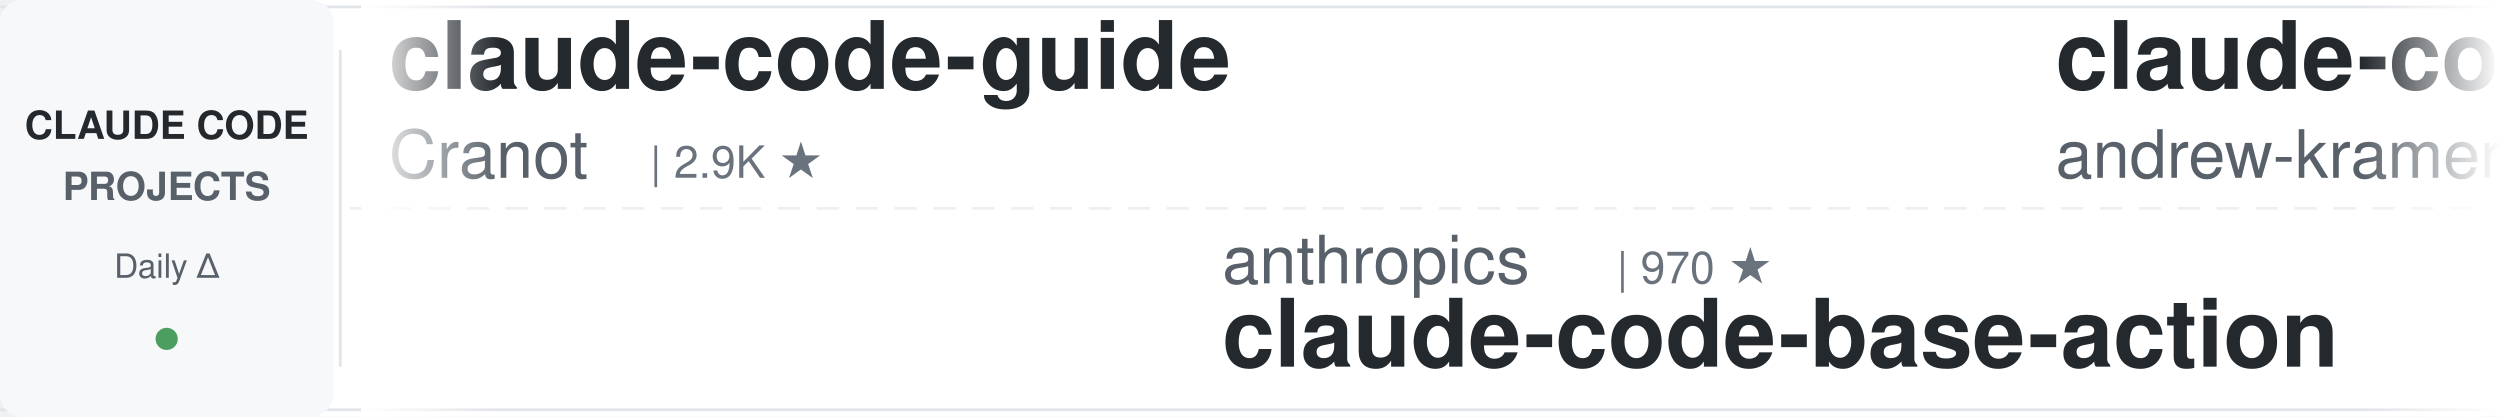
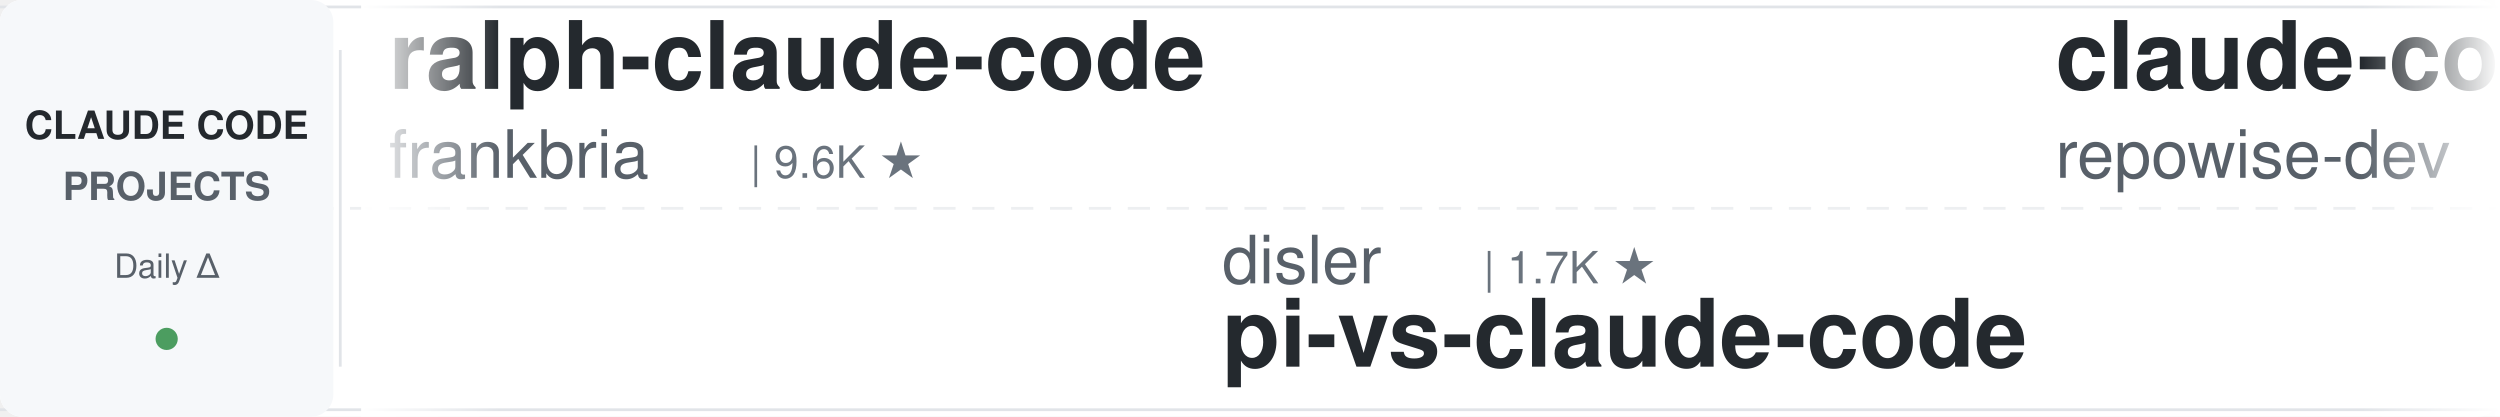
<svg xmlns="http://www.w3.org/2000/svg" width="900" height="150">
  <defs>
    <linearGradient id="leftFade" x1="0%" y1="0%" x2="100%" y2="0%">
      <stop offset="0%" style="stop-color:#ffffff;stop-opacity:1" />
      <stop offset="100%" style="stop-color:#ffffff;stop-opacity:0" />
    </linearGradient>
    <linearGradient id="rightFade" x1="0%" y1="0%" x2="100%" y2="0%">
      <stop offset="0%" style="stop-color:#ffffff;stop-opacity:0" />
      <stop offset="100%" style="stop-color:#ffffff;stop-opacity:1" />
    </linearGradient>
  </defs>
  <rect width="900" height="150" fill="#ffffff" rx="8" />
  <rect x="0" y="2" width="900" height="1" fill="#e1e4e8" />
  <rect x="0" y="147" width="900" height="1" fill="#e1e4e8" />
  <line x1="0" y1="75" x2="900" y2="75" stroke="#e1e4e8" stroke-width="1" stroke-dasharray="8 6" opacity="0.6" />
  <rect x="0" y="0" width="120" height="150" fill="#f6f8fa" rx="8" />
  <text x="60" y="50" font-family="-apple-system, BlinkMacSystemFont, 'Segoe UI', Helvetica, Arial, sans-serif" font-size="14" font-weight="600" fill="#24292e" text-anchor="middle">CLAUDE CODE</text>
  <text x="60" y="72" font-family="-apple-system, BlinkMacSystemFont, 'Segoe UI', Helvetica, Arial, sans-serif" font-size="14" font-weight="600" fill="#586069" text-anchor="middle">PROJECTS</text>
  <text x="60" y="100" font-family="-apple-system, BlinkMacSystemFont, 'Segoe UI', Helvetica, Arial, sans-serif" font-size="12" font-weight="500" fill="#586069" text-anchor="middle">Daily Δ</text>
  <circle cx="60" cy="122" r="4" fill="#22863a" opacity="0.8" />
  <rect x="122" y="18" width="1" height="114" fill="#e1e4e8" />
  <clipPath id="tickerClip">
    <rect x="130" y="0" width="770" height="150" />
  </clipPath>
  <g clip-path="url(#tickerClip)">
    <g id="tickerItems">
      <animateTransform attributeName="transform" attributeType="XML" type="translate" from="0 0" to="-3000 0" dur="54s" repeatCount="indefinite" />
      <g transform="translate(0, 0)">
-         <text x="140" y="32" font-family="-apple-system, BlinkMacSystemFont, 'Segoe UI', Helvetica, Arial, sans-serif" font-size="34" font-weight="600" fill="#24292e">claude-code-guide</text>
-         <text x="140" y="64" font-family="-apple-system, BlinkMacSystemFont, 'Segoe UI', Helvetica, Arial, sans-serif" font-size="24" font-weight="400" fill="#586069">Cranot</text>
-         <text x="234" y="64" font-family="-apple-system, BlinkMacSystemFont, 'Segoe UI', Helvetica, Arial, sans-serif" font-size="16" font-weight="500" fill="#6a737d">| 2.9K ★</text>
+         <text x="140" y="32" font-family="-apple-system, BlinkMacSystemFont, 'Segoe UI', Helvetica, Arial, sans-serif" font-size="34" font-weight="600" fill="#24292e">ralph-claude-code</text>
+         <text x="140" y="64" font-family="-apple-system, BlinkMacSystemFont, 'Segoe UI', Helvetica, Arial, sans-serif" font-size="24" font-weight="400" fill="#586069">frankbria</text>
+         <text x="270" y="64" font-family="-apple-system, BlinkMacSystemFont, 'Segoe UI', Helvetica, Arial, sans-serif" font-size="16" font-weight="500" fill="#6a737d">| 9.6K ★</text>
      </g>
      <g transform="translate(300, 0)">
-         <text x="140" y="102" font-family="-apple-system, BlinkMacSystemFont, 'Segoe UI', Helvetica, Arial, sans-serif" font-size="24" font-weight="400" fill="#586069">anthropics</text>
-         <text x="282" y="102" font-family="-apple-system, BlinkMacSystemFont, 'Segoe UI', Helvetica, Arial, sans-serif" font-size="16" font-weight="500" fill="#6a737d">| 970 ★</text>
-         <text x="140" y="132" font-family="-apple-system, BlinkMacSystemFont, 'Segoe UI', Helvetica, Arial, sans-serif" font-size="34" font-weight="600" fill="#24292e">claude-code-base-action</text>
+         <text x="140" y="102" font-family="-apple-system, BlinkMacSystemFont, 'Segoe UI', Helvetica, Arial, sans-serif" font-size="24" font-weight="400" fill="#586069">disler</text>
+         <text x="234" y="102" font-family="-apple-system, BlinkMacSystemFont, 'Segoe UI', Helvetica, Arial, sans-serif" font-size="16" font-weight="500" fill="#6a737d">| 1.7K ★</text>
+         <text x="140" y="132" font-family="-apple-system, BlinkMacSystemFont, 'Segoe UI', Helvetica, Arial, sans-serif" font-size="34" font-weight="600" fill="#24292e">pi-vs-claude-code</text>
      </g>
      <g transform="translate(600, 0)">
-         <text x="140" y="32" font-family="-apple-system, BlinkMacSystemFont, 'Segoe UI', Helvetica, Arial, sans-serif" font-size="34" font-weight="600" fill="#24292e">claude-code-source-build</text>
-         <text x="140" y="64" font-family="-apple-system, BlinkMacSystemFont, 'Segoe UI', Helvetica, Arial, sans-serif" font-size="24" font-weight="400" fill="#586069">andrew-kramer-inno</text>
-         <text x="378" y="64" font-family="-apple-system, BlinkMacSystemFont, 'Segoe UI', Helvetica, Arial, sans-serif" font-size="16" font-weight="500" fill="#6a737d">| 596 ★</text>
+         <text x="140" y="32" font-family="-apple-system, BlinkMacSystemFont, 'Segoe UI', Helvetica, Arial, sans-serif" font-size="34" font-weight="600" fill="#24292e">claude-code-prompts</text>
+         <text x="140" y="64" font-family="-apple-system, BlinkMacSystemFont, 'Segoe UI', Helvetica, Arial, sans-serif" font-size="24" font-weight="400" fill="#586069">repowise-dev</text>
+         <text x="306" y="64" font-family="-apple-system, BlinkMacSystemFont, 'Segoe UI', Helvetica, Arial, sans-serif" font-size="16" font-weight="500" fill="#6a737d">| 1.2K ★</text>
      </g>
      <g transform="translate(900, 0)">
-         <text x="140" y="102" font-family="-apple-system, BlinkMacSystemFont, 'Segoe UI', Helvetica, Arial, sans-serif" font-size="24" font-weight="400" fill="#586069">Maciek-roboblog</text>
-         <text x="342" y="102" font-family="-apple-system, BlinkMacSystemFont, 'Segoe UI', Helvetica, Arial, sans-serif" font-size="16" font-weight="500" fill="#6a737d">| 8.7K ★</text>
-         <text x="140" y="132" font-family="-apple-system, BlinkMacSystemFont, 'Segoe UI', Helvetica, Arial, sans-serif" font-size="34" font-weight="600" fill="#24292e">Claude-Code-Usage-Monito...</text>
+         <text x="140" y="102" font-family="-apple-system, BlinkMacSystemFont, 'Segoe UI', Helvetica, Arial, sans-serif" font-size="24" font-weight="400" fill="#586069">Pimzino</text>
+         <text x="246" y="102" font-family="-apple-system, BlinkMacSystemFont, 'Segoe UI', Helvetica, Arial, sans-serif" font-size="16" font-weight="500" fill="#6a737d">| 3.9K ★</text>
+         <text x="140" y="132" font-family="-apple-system, BlinkMacSystemFont, 'Segoe UI', Helvetica, Arial, sans-serif" font-size="34" font-weight="600" fill="#24292e">claude-code-spec-workflo...</text>
      </g>
      <g transform="translate(1200, 0)">
-         <text x="140" y="32" font-family="-apple-system, BlinkMacSystemFont, 'Segoe UI', Helvetica, Arial, sans-serif" font-size="34" font-weight="600" fill="#24292e">claude_codex_bridge</text>
-         <text x="140" y="64" font-family="-apple-system, BlinkMacSystemFont, 'Segoe UI', Helvetica, Arial, sans-serif" font-size="24" font-weight="400" fill="#586069">SeemSeam</text>
-         <text x="258" y="64" font-family="-apple-system, BlinkMacSystemFont, 'Segoe UI', Helvetica, Arial, sans-serif" font-size="16" font-weight="500" fill="#6a737d">| 3.5K ★</text>
+         <text x="140" y="32" font-family="-apple-system, BlinkMacSystemFont, 'Segoe UI', Helvetica, Arial, sans-serif" font-size="34" font-weight="600" fill="#24292e">edmunds-claude-code</text>
+         <text x="140" y="64" font-family="-apple-system, BlinkMacSystemFont, 'Segoe UI', Helvetica, Arial, sans-serif" font-size="24" font-weight="400" fill="#586069">edmund-io</text>
+         <text x="270" y="64" font-family="-apple-system, BlinkMacSystemFont, 'Segoe UI', Helvetica, Arial, sans-serif" font-size="16" font-weight="500" fill="#6a737d">| 1.5K ★</text>
      </g>
      <g transform="translate(1500, 0)">
-         <text x="140" y="102" font-family="-apple-system, BlinkMacSystemFont, 'Segoe UI', Helvetica, Arial, sans-serif" font-size="24" font-weight="400" fill="#586069">Yuyz0112</text>
-         <text x="258" y="102" font-family="-apple-system, BlinkMacSystemFont, 'Segoe UI', Helvetica, Arial, sans-serif" font-size="16" font-weight="500" fill="#6a737d">| 2.4K ★</text>
-         <text x="140" y="132" font-family="-apple-system, BlinkMacSystemFont, 'Segoe UI', Helvetica, Arial, sans-serif" font-size="34" font-weight="600" fill="#24292e">claude-code-reverse</text>
+         <text x="140" y="102" font-family="-apple-system, BlinkMacSystemFont, 'Segoe UI', Helvetica, Arial, sans-serif" font-size="24" font-weight="400" fill="#586069">ponponon</text>
+         <text x="258" y="102" font-family="-apple-system, BlinkMacSystemFont, 'Segoe UI', Helvetica, Arial, sans-serif" font-size="16" font-weight="500" fill="#6a737d">| 2.3K ★</text>
+         <text x="140" y="132" font-family="-apple-system, BlinkMacSystemFont, 'Segoe UI', Helvetica, Arial, sans-serif" font-size="34" font-weight="600" fill="#24292e">claude_code_src</text>
      </g>
      <g transform="translate(1800, 0)">
-         <text x="140" y="32" font-family="-apple-system, BlinkMacSystemFont, 'Segoe UI', Helvetica, Arial, sans-serif" font-size="34" font-weight="600" fill="#24292e">claude-code-engineering</text>
-         <text x="140" y="64" font-family="-apple-system, BlinkMacSystemFont, 'Segoe UI', Helvetica, Arial, sans-serif" font-size="24" font-weight="400" fill="#586069">huangjia2019</text>
-         <text x="306" y="64" font-family="-apple-system, BlinkMacSystemFont, 'Segoe UI', Helvetica, Arial, sans-serif" font-size="16" font-weight="500" fill="#6a737d">| 1.1K ★</text>
+         <text x="140" y="32" font-family="-apple-system, BlinkMacSystemFont, 'Segoe UI', Helvetica, Arial, sans-serif" font-size="34" font-weight="600" fill="#24292e">claude-code-router</text>
+         <text x="140" y="64" font-family="-apple-system, BlinkMacSystemFont, 'Segoe UI', Helvetica, Arial, sans-serif" font-size="24" font-weight="400" fill="#586069">musistudio</text>
+         <text x="282" y="64" font-family="-apple-system, BlinkMacSystemFont, 'Segoe UI', Helvetica, Arial, sans-serif" font-size="16" font-weight="500" fill="#6a737d">| 37.1K ★</text>
      </g>
      <g transform="translate(2100, 0)">
-         <text x="140" y="102" font-family="-apple-system, BlinkMacSystemFont, 'Segoe UI', Helvetica, Arial, sans-serif" font-size="24" font-weight="400" fill="#586069">luyao618</text>
-         <text x="258" y="102" font-family="-apple-system, BlinkMacSystemFont, 'Segoe UI', Helvetica, Arial, sans-serif" font-size="16" font-weight="500" fill="#6a737d">| 1.7K ★</text>
-         <text x="140" y="132" font-family="-apple-system, BlinkMacSystemFont, 'Segoe UI', Helvetica, Arial, sans-serif" font-size="34" font-weight="600" fill="#24292e">Claude-Code-Source-Study</text>
+         <text x="140" y="102" font-family="-apple-system, BlinkMacSystemFont, 'Segoe UI', Helvetica, Arial, sans-serif" font-size="24" font-weight="400" fill="#586069">affaan-m</text>
+         <text x="258" y="102" font-family="-apple-system, BlinkMacSystemFont, 'Segoe UI', Helvetica, Arial, sans-serif" font-size="16" font-weight="500" fill="#6a737d">| 248.8K ★</text>
+         <text x="140" y="132" font-family="-apple-system, BlinkMacSystemFont, 'Segoe UI', Helvetica, Arial, sans-serif" font-size="34" font-weight="600" fill="#24292e">ECC</text>
      </g>
      <g transform="translate(2400, 0)">
-         <text x="140" y="32" font-family="-apple-system, BlinkMacSystemFont, 'Segoe UI', Helvetica, Arial, sans-serif" font-size="34" font-weight="600" fill="#24292e">ECC</text>
-         <text x="140" y="64" font-family="-apple-system, BlinkMacSystemFont, 'Segoe UI', Helvetica, Arial, sans-serif" font-size="24" font-weight="400" fill="#586069">affaan-m</text>
-         <text x="258" y="64" font-family="-apple-system, BlinkMacSystemFont, 'Segoe UI', Helvetica, Arial, sans-serif" font-size="16" font-weight="500" fill="#6a737d">| 248.5K ★</text>
+         <text x="140" y="32" font-family="-apple-system, BlinkMacSystemFont, 'Segoe UI', Helvetica, Arial, sans-serif" font-size="34" font-weight="600" fill="#24292e">claude-code-guide</text>
+         <text x="140" y="64" font-family="-apple-system, BlinkMacSystemFont, 'Segoe UI', Helvetica, Arial, sans-serif" font-size="24" font-weight="400" fill="#586069">zebbern</text>
+         <text x="246" y="64" font-family="-apple-system, BlinkMacSystemFont, 'Segoe UI', Helvetica, Arial, sans-serif" font-size="16" font-weight="500" fill="#6a737d">| 4.6K ★</text>
      </g>
      <g transform="translate(2700, 0)">
-         <text x="140" y="102" font-family="-apple-system, BlinkMacSystemFont, 'Segoe UI', Helvetica, Arial, sans-serif" font-size="24" font-weight="400" fill="#586069">daymade</text>
-         <text x="246" y="102" font-family="-apple-system, BlinkMacSystemFont, 'Segoe UI', Helvetica, Arial, sans-serif" font-size="16" font-weight="500" fill="#6a737d">| 1.4K ★</text>
-         <text x="140" y="132" font-family="-apple-system, BlinkMacSystemFont, 'Segoe UI', Helvetica, Arial, sans-serif" font-size="34" font-weight="600" fill="#24292e">claude-code-skills</text>
+         <text x="140" y="102" font-family="-apple-system, BlinkMacSystemFont, 'Segoe UI', Helvetica, Arial, sans-serif" font-size="24" font-weight="400" fill="#586069">ding113</text>
+         <text x="246" y="102" font-family="-apple-system, BlinkMacSystemFont, 'Segoe UI', Helvetica, Arial, sans-serif" font-size="16" font-weight="500" fill="#6a737d">| 3.4K ★</text>
+         <text x="140" y="132" font-family="-apple-system, BlinkMacSystemFont, 'Segoe UI', Helvetica, Arial, sans-serif" font-size="34" font-weight="600" fill="#24292e">claude-code-hub</text>
      </g>
      <g transform="translate(3000, 0)">
-         <text x="140" y="32" font-family="-apple-system, BlinkMacSystemFont, 'Segoe UI', Helvetica, Arial, sans-serif" font-size="34" font-weight="600" fill="#24292e">claude-code-guide</text>
-         <text x="140" y="64" font-family="-apple-system, BlinkMacSystemFont, 'Segoe UI', Helvetica, Arial, sans-serif" font-size="24" font-weight="400" fill="#586069">Cranot</text>
-         <text x="234" y="64" font-family="-apple-system, BlinkMacSystemFont, 'Segoe UI', Helvetica, Arial, sans-serif" font-size="16" font-weight="500" fill="#6a737d">| 2.9K ★</text>
+         <text x="140" y="32" font-family="-apple-system, BlinkMacSystemFont, 'Segoe UI', Helvetica, Arial, sans-serif" font-size="34" font-weight="600" fill="#24292e">ralph-claude-code</text>
+         <text x="140" y="64" font-family="-apple-system, BlinkMacSystemFont, 'Segoe UI', Helvetica, Arial, sans-serif" font-size="24" font-weight="400" fill="#586069">frankbria</text>
+         <text x="270" y="64" font-family="-apple-system, BlinkMacSystemFont, 'Segoe UI', Helvetica, Arial, sans-serif" font-size="16" font-weight="500" fill="#6a737d">| 9.6K ★</text>
      </g>
      <g transform="translate(3300, 0)">
-         <text x="140" y="102" font-family="-apple-system, BlinkMacSystemFont, 'Segoe UI', Helvetica, Arial, sans-serif" font-size="24" font-weight="400" fill="#586069">anthropics</text>
-         <text x="282" y="102" font-family="-apple-system, BlinkMacSystemFont, 'Segoe UI', Helvetica, Arial, sans-serif" font-size="16" font-weight="500" fill="#6a737d">| 970 ★</text>
-         <text x="140" y="132" font-family="-apple-system, BlinkMacSystemFont, 'Segoe UI', Helvetica, Arial, sans-serif" font-size="34" font-weight="600" fill="#24292e">claude-code-base-action</text>
+         <text x="140" y="102" font-family="-apple-system, BlinkMacSystemFont, 'Segoe UI', Helvetica, Arial, sans-serif" font-size="24" font-weight="400" fill="#586069">disler</text>
+         <text x="234" y="102" font-family="-apple-system, BlinkMacSystemFont, 'Segoe UI', Helvetica, Arial, sans-serif" font-size="16" font-weight="500" fill="#6a737d">| 1.7K ★</text>
+         <text x="140" y="132" font-family="-apple-system, BlinkMacSystemFont, 'Segoe UI', Helvetica, Arial, sans-serif" font-size="34" font-weight="600" fill="#24292e">pi-vs-claude-code</text>
      </g>
      <g transform="translate(3600, 0)">
-         <text x="140" y="32" font-family="-apple-system, BlinkMacSystemFont, 'Segoe UI', Helvetica, Arial, sans-serif" font-size="34" font-weight="600" fill="#24292e">claude-code-source-build</text>
-         <text x="140" y="64" font-family="-apple-system, BlinkMacSystemFont, 'Segoe UI', Helvetica, Arial, sans-serif" font-size="24" font-weight="400" fill="#586069">andrew-kramer-inno</text>
-         <text x="378" y="64" font-family="-apple-system, BlinkMacSystemFont, 'Segoe UI', Helvetica, Arial, sans-serif" font-size="16" font-weight="500" fill="#6a737d">| 596 ★</text>
+         <text x="140" y="32" font-family="-apple-system, BlinkMacSystemFont, 'Segoe UI', Helvetica, Arial, sans-serif" font-size="34" font-weight="600" fill="#24292e">claude-code-prompts</text>
+         <text x="140" y="64" font-family="-apple-system, BlinkMacSystemFont, 'Segoe UI', Helvetica, Arial, sans-serif" font-size="24" font-weight="400" fill="#586069">repowise-dev</text>
+         <text x="306" y="64" font-family="-apple-system, BlinkMacSystemFont, 'Segoe UI', Helvetica, Arial, sans-serif" font-size="16" font-weight="500" fill="#6a737d">| 1.2K ★</text>
      </g>
      <g transform="translate(3900, 0)">
-         <text x="140" y="102" font-family="-apple-system, BlinkMacSystemFont, 'Segoe UI', Helvetica, Arial, sans-serif" font-size="24" font-weight="400" fill="#586069">Maciek-roboblog</text>
-         <text x="342" y="102" font-family="-apple-system, BlinkMacSystemFont, 'Segoe UI', Helvetica, Arial, sans-serif" font-size="16" font-weight="500" fill="#6a737d">| 8.7K ★</text>
-         <text x="140" y="132" font-family="-apple-system, BlinkMacSystemFont, 'Segoe UI', Helvetica, Arial, sans-serif" font-size="34" font-weight="600" fill="#24292e">Claude-Code-Usage-Monito...</text>
+         <text x="140" y="102" font-family="-apple-system, BlinkMacSystemFont, 'Segoe UI', Helvetica, Arial, sans-serif" font-size="24" font-weight="400" fill="#586069">Pimzino</text>
+         <text x="246" y="102" font-family="-apple-system, BlinkMacSystemFont, 'Segoe UI', Helvetica, Arial, sans-serif" font-size="16" font-weight="500" fill="#6a737d">| 3.9K ★</text>
+         <text x="140" y="132" font-family="-apple-system, BlinkMacSystemFont, 'Segoe UI', Helvetica, Arial, sans-serif" font-size="34" font-weight="600" fill="#24292e">claude-code-spec-workflo...</text>
      </g>
    </g>
  </g>
  <rect x="130" y="0" width="50" height="150" fill="url(#leftFade)" />
  <rect x="850" y="0" width="50" height="150" fill="url(#rightFade)" />
</svg>
